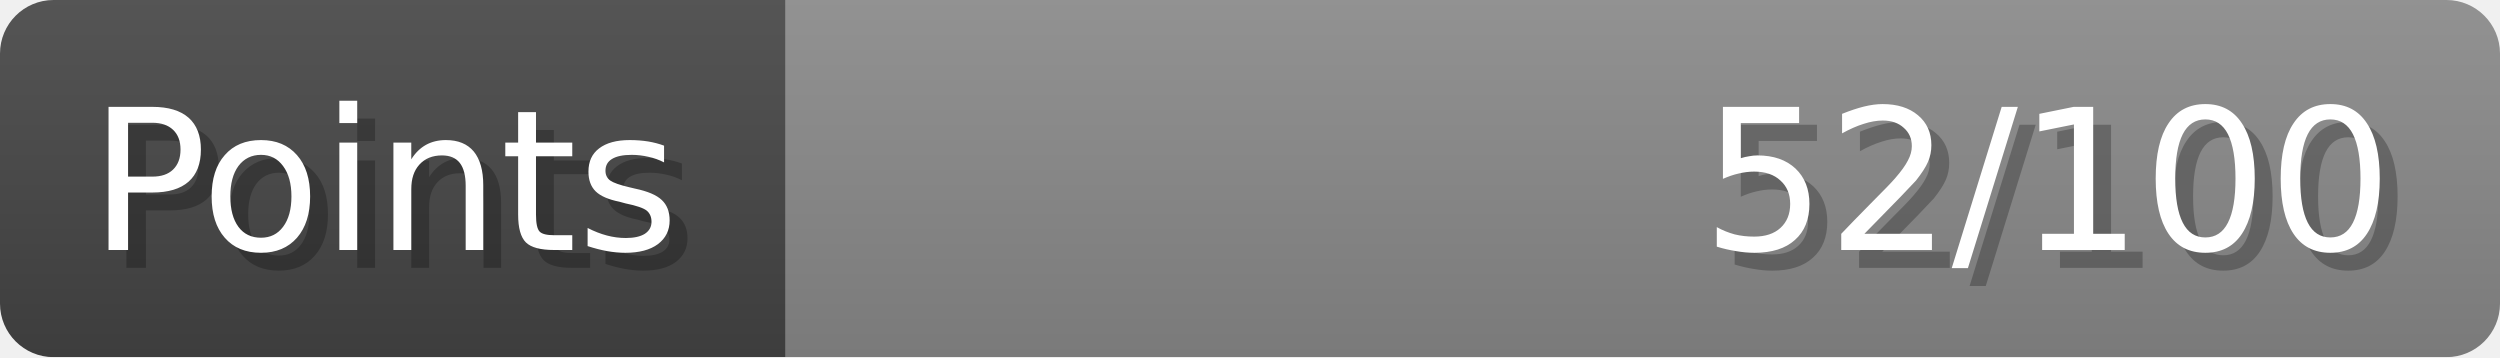
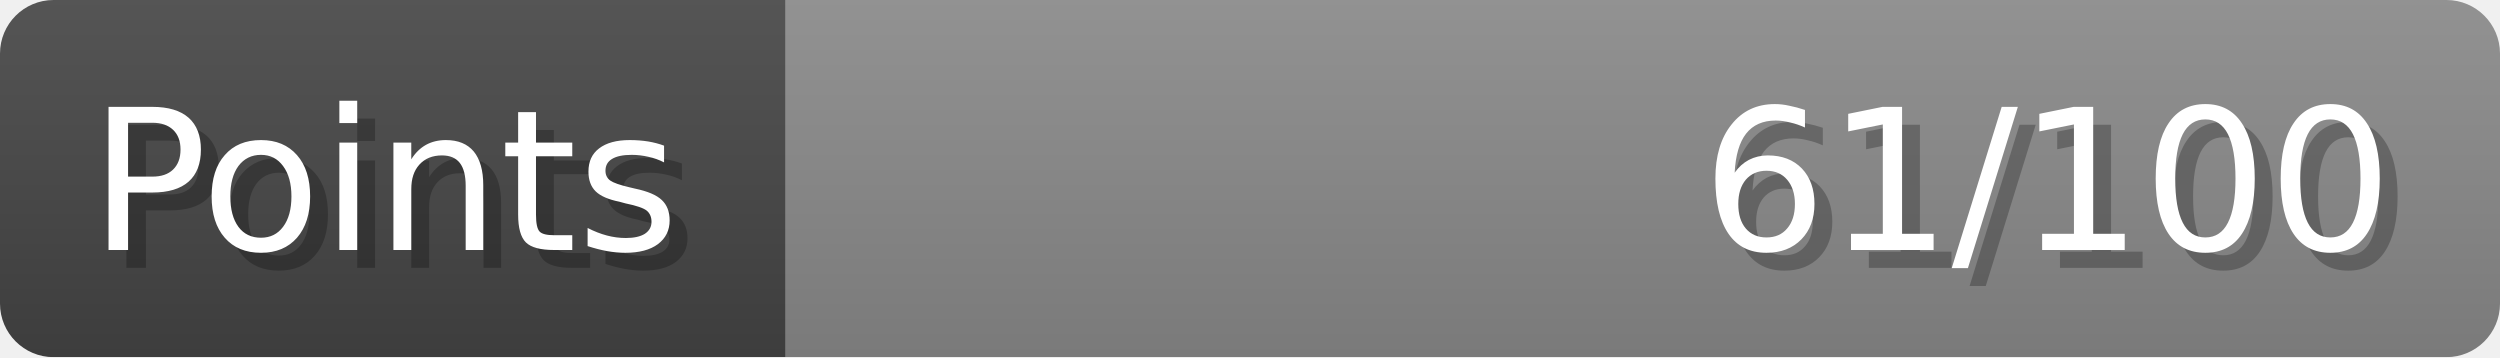
- <svg xmlns="http://www.w3.org/2000/svg" width="140px" height="20px" role="img" aria-label="Points: 52/100">
+ <svg xmlns="http://www.w3.org/2000/svg" width="140px" height="20px" role="img" aria-label="Points: 61/100">
  <linearGradient id="a" x2="0" y2="100%">
    <stop offset="0" stop-opacity=".1" stop-color="#EEE" />
    <stop offset="1" stop-opacity=".1" />
  </linearGradient>
  <mask id="m">
    <rect width="100%" height="100%" rx="3" fill="#FFF" />
  </mask>
  <g mask="url(#m)">
    <rect x="0" y="0" width="44" height="20" fill="#444" />
    <svg x="44" y="0" width="96" height="20">
      <rect width="100%" height="100%" fill="#888888" />
      <rect width="0%" height="100%" fill="#33CC11" transform="">
-         <animate attributeName="width" begin="0.5s" dur="600ms" from="0%" to="52%" repeatCount="1" fill="freeze" calcMode="spline" keyTimes="0; 1" keySplines="0.3, 0.61, 0.355, 1" />
+         <animate attributeName="width" begin="0.5s" dur="600ms" from="0%" to="61%" repeatCount="1" fill="freeze" calcMode="spline" keyTimes="0; 1" keySplines="0.3, 0.61, 0.355, 1" />
      </rect>
    </svg>
    <rect width="140" height="20" fill="url(#a)" />
  </g>
  <g aria-hidden="true" font-size="11" font-family="Verdana, DejaVu Sans, sans-serif" fill="#FFFFFF">
    <text x="6" y="15" fill="#000" opacity="0.25">Points</text>
    <text x="5" y="14">Points</text>
-     <text x="135" y="15" fill="#000" opacity="0.25" text-anchor="end">52/100</text>
-     <text x="134" y="14" text-anchor="end">52/100</text>
+     <text x="135" y="15" fill="#000" opacity="0.25" text-anchor="end">61/100</text>
+     <text x="134" y="14" text-anchor="end">61/100</text>
  </g>
</svg>
